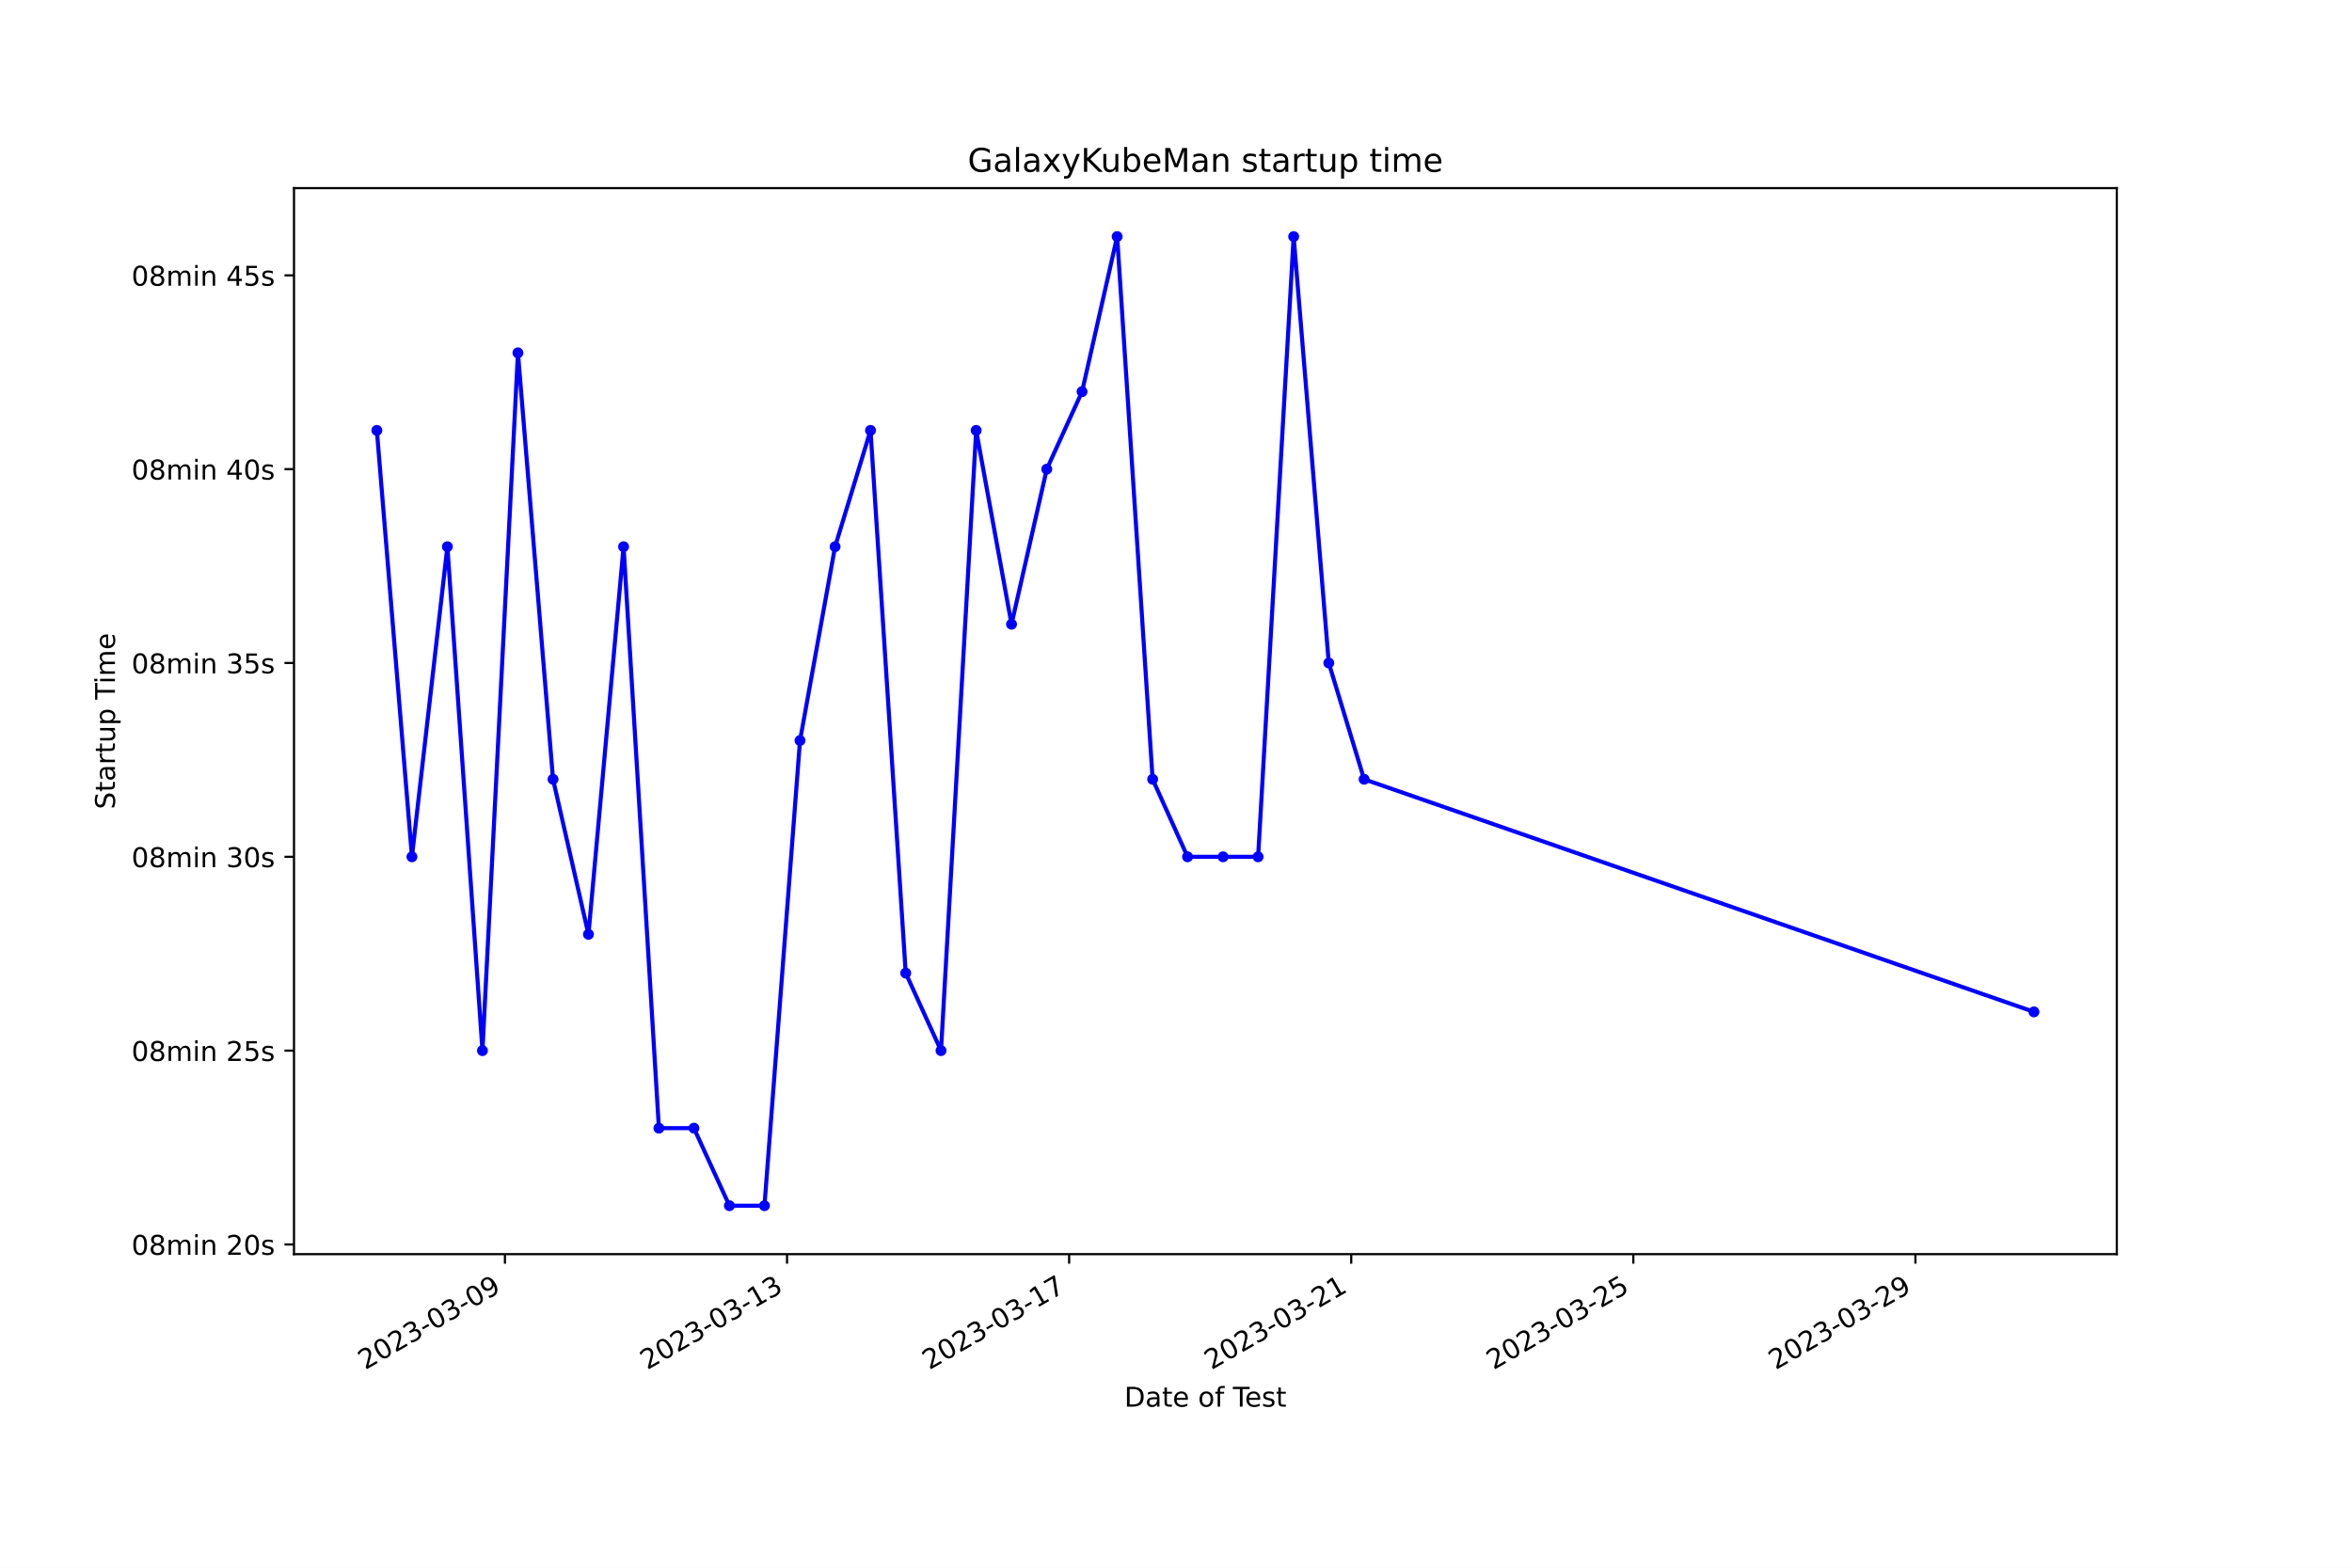
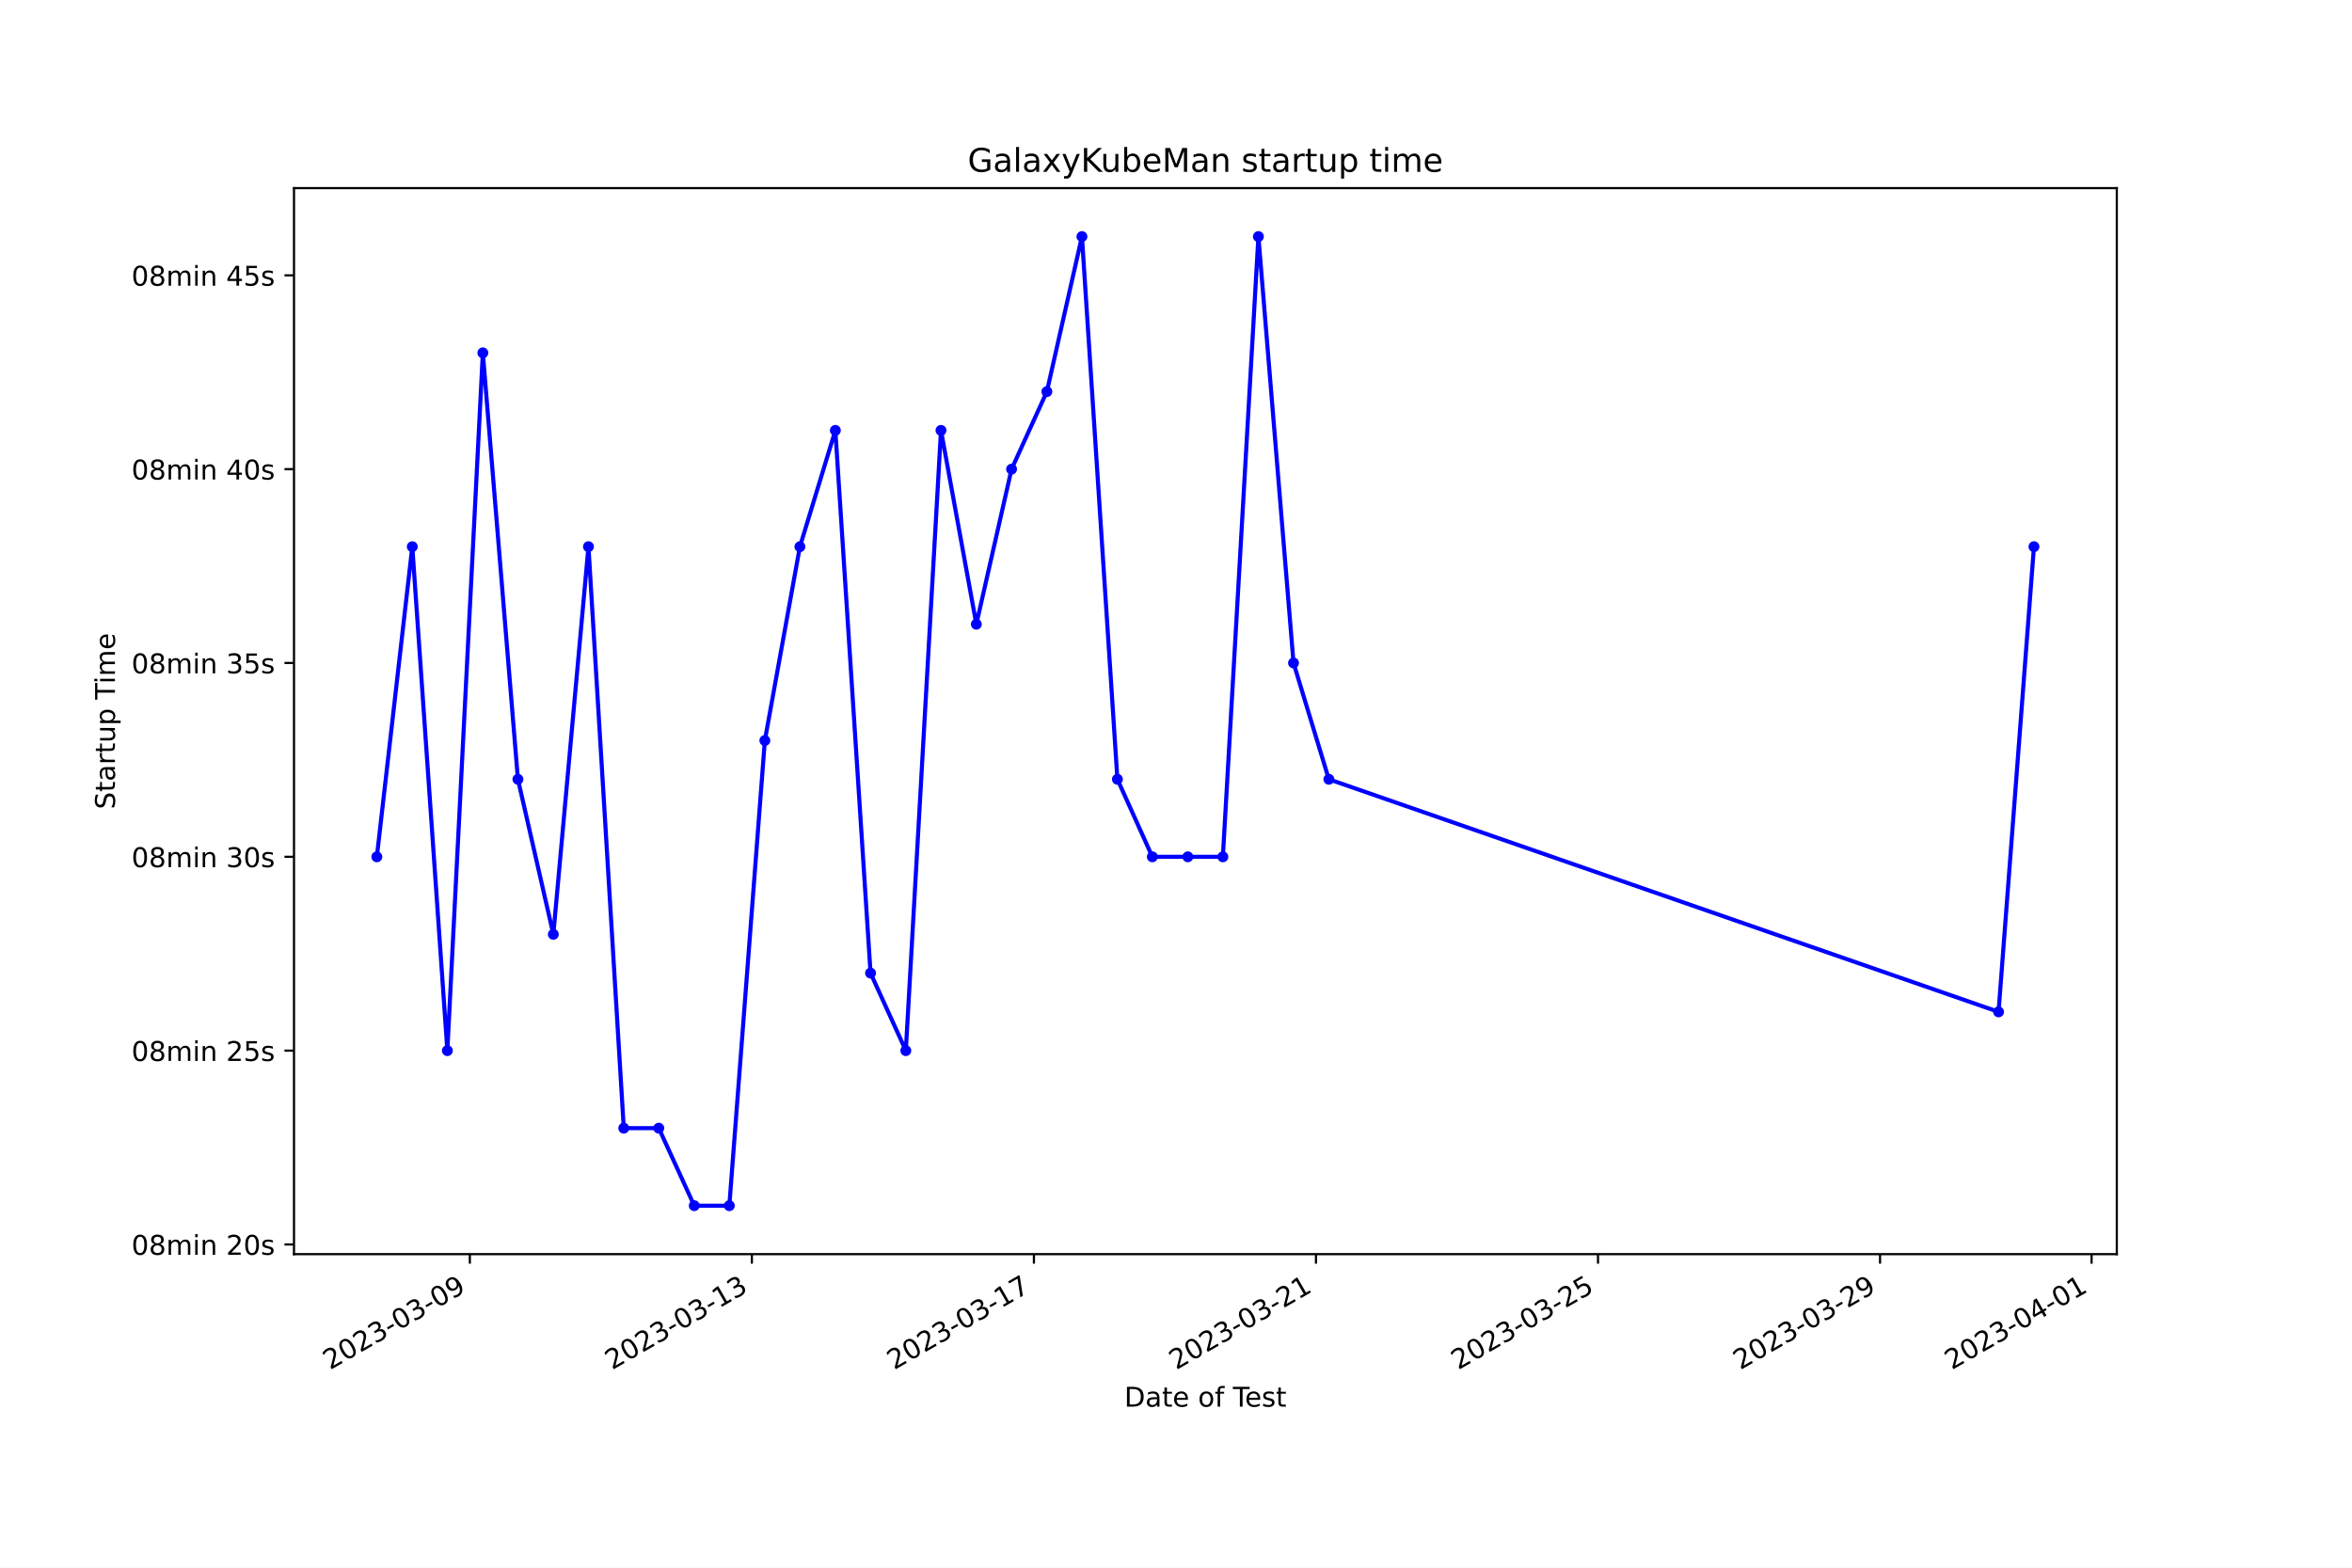
<svg xmlns="http://www.w3.org/2000/svg" xmlns:xlink="http://www.w3.org/1999/xlink" width="864pt" height="576pt" viewBox="0 0 864 576" version="1.1">
  <defs>
    <style type="text/css">*{stroke-linejoin: round; stroke-linecap: butt}</style>
  </defs>
  <g id="figure_1">
    <g id="patch_1">
      <path d="M 0 576  L 864 576  L 864 0  L 0 0  z " style="fill: #ffffff" />
    </g>
    <g id="axes_1">
      <g id="patch_2">
        <path d="M 108 460.8  L 777.6 460.8  L 777.6 69.12  L 108 69.12  z " style="fill: #ffffff" />
      </g>
      <g id="matplotlib.axis_1">
        <g id="xtick_1">
          <g id="line2d_1">
            <defs>
-               <path id="maeaf3c2ce3" d="M 0 0  L 0 3.5  " style="stroke: #000000; stroke-width: 0.8" />
+               <path id="m447106f74a" d="M 0 0  L 0 3.5  " style="stroke: #000000; stroke-width: 0.8" />
            </defs>
            <g>
-               <use xlink:href="#maeaf3c2ce3" x="185.49" y="460.8" style="stroke: #000000; stroke-width: 0.8" />
+               <use xlink:href="#m447106f74a" x="172.595" y="460.8" style="stroke: #000000; stroke-width: 0.8" />
            </g>
          </g>
          <g id="text_1">
-             <g transform="translate(134.1202 503.4383) rotate(-30) scale(0.1 -0.1)">
+             <g transform="translate(121.2255 503.4383) rotate(-30) scale(0.1 -0.1)">
              <defs>
                <path id="DejaVuSans-32" d="M 1228 531  L 3431 531  L 3431 0  L 469 0  L 469 531  Q 828 903 1448 1529  Q 2069 2156 2228 2338  Q 2531 2678 2651 2914  Q 2772 3150 2772 3378  Q 2772 3750 2511 3984  Q 2250 4219 1831 4219  Q 1534 4219 1204 4116  Q 875 4013 500 3803  L 500 4441  Q 881 4594 1212 4672  Q 1544 4750 1819 4750  Q 2544 4750 2975 4387  Q 3406 4025 3406 3419  Q 3406 3131 3298 2873  Q 3191 2616 2906 2266  Q 2828 2175 2409 1742  Q 1991 1309 1228 531  z " transform="scale(0.015625)" />
                <path id="DejaVuSans-30" d="M 2034 4250  Q 1547 4250 1301 3770  Q 1056 3291 1056 2328  Q 1056 1369 1301 889  Q 1547 409 2034 409  Q 2525 409 2770 889  Q 3016 1369 3016 2328  Q 3016 3291 2770 3770  Q 2525 4250 2034 4250  z M 2034 4750  Q 2819 4750 3233 4129  Q 3647 3509 3647 2328  Q 3647 1150 3233 529  Q 2819 -91 2034 -91  Q 1250 -91 836 529  Q 422 1150 422 2328  Q 422 3509 836 4129  Q 1250 4750 2034 4750  z " transform="scale(0.015625)" />
                <path id="DejaVuSans-33" d="M 2597 2516  Q 3050 2419 3304 2112  Q 3559 1806 3559 1356  Q 3559 666 3084 287  Q 2609 -91 1734 -91  Q 1441 -91 1130 -33  Q 819 25 488 141  L 488 750  Q 750 597 1062 519  Q 1375 441 1716 441  Q 2309 441 2620 675  Q 2931 909 2931 1356  Q 2931 1769 2642 2001  Q 2353 2234 1838 2234  L 1294 2234  L 1294 2753  L 1863 2753  Q 2328 2753 2575 2939  Q 2822 3125 2822 3475  Q 2822 3834 2567 4026  Q 2313 4219 1838 4219  Q 1578 4219 1281 4162  Q 984 4106 628 3988  L 628 4550  Q 988 4650 1302 4700  Q 1616 4750 1894 4750  Q 2613 4750 3031 4423  Q 3450 4097 3450 3541  Q 3450 3153 3228 2886  Q 3006 2619 2597 2516  z " transform="scale(0.015625)" />
                <path id="DejaVuSans-2d" d="M 313 2009  L 1997 2009  L 1997 1497  L 313 1497  L 313 2009  z " transform="scale(0.015625)" />
                <path id="DejaVuSans-39" d="M 703 97  L 703 672  Q 941 559 1184 500  Q 1428 441 1663 441  Q 2288 441 2617 861  Q 2947 1281 2994 2138  Q 2813 1869 2534 1725  Q 2256 1581 1919 1581  Q 1219 1581 811 2004  Q 403 2428 403 3163  Q 403 3881 828 4315  Q 1253 4750 1959 4750  Q 2769 4750 3195 4129  Q 3622 3509 3622 2328  Q 3622 1225 3098 567  Q 2575 -91 1691 -91  Q 1453 -91 1209 -44  Q 966 3 703 97  z M 1959 2075  Q 2384 2075 2632 2365  Q 2881 2656 2881 3163  Q 2881 3666 2632 3958  Q 2384 4250 1959 4250  Q 1534 4250 1286 3958  Q 1038 3666 1038 3163  Q 1038 2656 1286 2365  Q 1534 2075 1959 2075  z " transform="scale(0.015625)" />
              </defs>
              <use xlink:href="#DejaVuSans-32" />
              <use xlink:href="#DejaVuSans-30" x="63.623" />
              <use xlink:href="#DejaVuSans-32" x="127.246" />
              <use xlink:href="#DejaVuSans-33" x="190.869" />
              <use xlink:href="#DejaVuSans-2d" x="254.492" />
              <use xlink:href="#DejaVuSans-30" x="290.576" />
              <use xlink:href="#DejaVuSans-33" x="354.199" />
              <use xlink:href="#DejaVuSans-2d" x="417.822" />
              <use xlink:href="#DejaVuSans-30" x="453.906" />
              <use xlink:href="#DejaVuSans-39" x="517.529" />
            </g>
          </g>
        </g>
        <g id="xtick_2">
          <g id="line2d_2">
            <g>
-               <use xlink:href="#maeaf3c2ce3" x="289.116" y="460.8" style="stroke: #000000; stroke-width: 0.8" />
+               <use xlink:href="#m447106f74a" x="276.202" y="460.8" style="stroke: #000000; stroke-width: 0.8" />
            </g>
          </g>
          <g id="text_2">
-             <g transform="translate(237.747 503.4383) rotate(-30) scale(0.1 -0.1)">
+             <g transform="translate(224.8325 503.4383) rotate(-30) scale(0.1 -0.1)">
              <defs>
                <path id="DejaVuSans-31" d="M 794 531  L 1825 531  L 1825 4091  L 703 3866  L 703 4441  L 1819 4666  L 2450 4666  L 2450 531  L 3481 531  L 3481 0  L 794 0  L 794 531  z " transform="scale(0.015625)" />
              </defs>
              <use xlink:href="#DejaVuSans-32" />
              <use xlink:href="#DejaVuSans-30" x="63.623" />
              <use xlink:href="#DejaVuSans-32" x="127.246" />
              <use xlink:href="#DejaVuSans-33" x="190.869" />
              <use xlink:href="#DejaVuSans-2d" x="254.492" />
              <use xlink:href="#DejaVuSans-30" x="290.576" />
              <use xlink:href="#DejaVuSans-33" x="354.199" />
              <use xlink:href="#DejaVuSans-2d" x="417.822" />
              <use xlink:href="#DejaVuSans-31" x="453.906" />
              <use xlink:href="#DejaVuSans-33" x="517.529" />
            </g>
          </g>
        </g>
        <g id="xtick_3">
          <g id="line2d_3">
            <g>
-               <use xlink:href="#maeaf3c2ce3" x="392.743" y="460.8" style="stroke: #000000; stroke-width: 0.8" />
+               <use xlink:href="#m447106f74a" x="379.809" y="460.8" style="stroke: #000000; stroke-width: 0.8" />
            </g>
          </g>
          <g id="text_3">
-             <g transform="translate(341.3737 503.4383) rotate(-30) scale(0.1 -0.1)">
+             <g transform="translate(328.4395 503.4383) rotate(-30) scale(0.1 -0.1)">
              <defs>
                <path id="DejaVuSans-37" d="M 525 4666  L 3525 4666  L 3525 4397  L 1831 0  L 1172 0  L 2766 4134  L 525 4134  L 525 4666  z " transform="scale(0.015625)" />
              </defs>
              <use xlink:href="#DejaVuSans-32" />
              <use xlink:href="#DejaVuSans-30" x="63.623" />
              <use xlink:href="#DejaVuSans-32" x="127.246" />
              <use xlink:href="#DejaVuSans-33" x="190.869" />
              <use xlink:href="#DejaVuSans-2d" x="254.492" />
              <use xlink:href="#DejaVuSans-30" x="290.576" />
              <use xlink:href="#DejaVuSans-33" x="354.199" />
              <use xlink:href="#DejaVuSans-2d" x="417.822" />
              <use xlink:href="#DejaVuSans-31" x="453.906" />
              <use xlink:href="#DejaVuSans-37" x="517.529" />
            </g>
          </g>
        </g>
        <g id="xtick_4">
          <g id="line2d_4">
            <g>
-               <use xlink:href="#maeaf3c2ce3" x="496.37" y="460.8" style="stroke: #000000; stroke-width: 0.8" />
+               <use xlink:href="#m447106f74a" x="483.416" y="460.8" style="stroke: #000000; stroke-width: 0.8" />
            </g>
          </g>
          <g id="text_4">
-             <g transform="translate(445.0004 503.4383) rotate(-30) scale(0.1 -0.1)">
+             <g transform="translate(432.0465 503.4383) rotate(-30) scale(0.1 -0.1)">
              <use xlink:href="#DejaVuSans-32" />
              <use xlink:href="#DejaVuSans-30" x="63.623" />
              <use xlink:href="#DejaVuSans-32" x="127.246" />
              <use xlink:href="#DejaVuSans-33" x="190.869" />
              <use xlink:href="#DejaVuSans-2d" x="254.492" />
              <use xlink:href="#DejaVuSans-30" x="290.576" />
              <use xlink:href="#DejaVuSans-33" x="354.199" />
              <use xlink:href="#DejaVuSans-2d" x="417.822" />
              <use xlink:href="#DejaVuSans-32" x="453.906" />
              <use xlink:href="#DejaVuSans-31" x="517.529" />
            </g>
          </g>
        </g>
        <g id="xtick_5">
          <g id="line2d_5">
            <g>
-               <use xlink:href="#maeaf3c2ce3" x="599.997" y="460.8" style="stroke: #000000; stroke-width: 0.8" />
+               <use xlink:href="#m447106f74a" x="587.023" y="460.8" style="stroke: #000000; stroke-width: 0.8" />
            </g>
          </g>
          <g id="text_5">
-             <g transform="translate(548.6271 503.4383) rotate(-30) scale(0.1 -0.1)">
+             <g transform="translate(535.6536 503.4383) rotate(-30) scale(0.1 -0.1)">
              <defs>
                <path id="DejaVuSans-35" d="M 691 4666  L 3169 4666  L 3169 4134  L 1269 4134  L 1269 2991  Q 1406 3038 1543 3061  Q 1681 3084 1819 3084  Q 2600 3084 3056 2656  Q 3513 2228 3513 1497  Q 3513 744 3044 326  Q 2575 -91 1722 -91  Q 1428 -91 1123 -41  Q 819 9 494 109  L 494 744  Q 775 591 1075 516  Q 1375 441 1709 441  Q 2250 441 2565 725  Q 2881 1009 2881 1497  Q 2881 1984 2565 2268  Q 2250 2553 1709 2553  Q 1456 2553 1204 2497  Q 953 2441 691 2322  L 691 4666  z " transform="scale(0.015625)" />
              </defs>
              <use xlink:href="#DejaVuSans-32" />
              <use xlink:href="#DejaVuSans-30" x="63.623" />
              <use xlink:href="#DejaVuSans-32" x="127.246" />
              <use xlink:href="#DejaVuSans-33" x="190.869" />
              <use xlink:href="#DejaVuSans-2d" x="254.492" />
              <use xlink:href="#DejaVuSans-30" x="290.576" />
              <use xlink:href="#DejaVuSans-33" x="354.199" />
              <use xlink:href="#DejaVuSans-2d" x="417.822" />
              <use xlink:href="#DejaVuSans-32" x="453.906" />
              <use xlink:href="#DejaVuSans-35" x="517.529" />
            </g>
          </g>
        </g>
        <g id="xtick_6">
          <g id="line2d_6">
            <g>
-               <use xlink:href="#maeaf3c2ce3" x="703.623" y="460.8" style="stroke: #000000; stroke-width: 0.8" />
+               <use xlink:href="#m447106f74a" x="690.63" y="460.8" style="stroke: #000000; stroke-width: 0.8" />
            </g>
          </g>
          <g id="text_6">
-             <g transform="translate(652.2539 503.4383) rotate(-30) scale(0.1 -0.1)">
+             <g transform="translate(639.2606 503.4383) rotate(-30) scale(0.1 -0.1)">
              <use xlink:href="#DejaVuSans-32" />
              <use xlink:href="#DejaVuSans-30" x="63.623" />
              <use xlink:href="#DejaVuSans-32" x="127.246" />
              <use xlink:href="#DejaVuSans-33" x="190.869" />
              <use xlink:href="#DejaVuSans-2d" x="254.492" />
              <use xlink:href="#DejaVuSans-30" x="290.576" />
              <use xlink:href="#DejaVuSans-33" x="354.199" />
              <use xlink:href="#DejaVuSans-2d" x="417.822" />
              <use xlink:href="#DejaVuSans-32" x="453.906" />
              <use xlink:href="#DejaVuSans-39" x="517.529" />
            </g>
          </g>
        </g>
-         <g id="text_7">
+         <g id="xtick_7">
+           <g id="line2d_7">
+             <g>
+               <use xlink:href="#m447106f74a" x="768.335" y="460.8" style="stroke: #000000; stroke-width: 0.8" />
+             </g>
+           </g>
+           <g id="text_7">
+             <g transform="translate(716.9659 503.4383) rotate(-30) scale(0.1 -0.1)">
+               <defs>
+                 <path id="DejaVuSans-34" d="M 2419 4116  L 825 1625  L 2419 1625  L 2419 4116  z M 2253 4666  L 3047 4666  L 3047 1625  L 3713 1625  L 3713 1100  L 3047 1100  L 3047 0  L 2419 0  L 2419 1100  L 313 1100  L 313 1709  L 2253 4666  z " transform="scale(0.015625)" />
+               </defs>
+               <use xlink:href="#DejaVuSans-32" />
+               <use xlink:href="#DejaVuSans-30" x="63.623" />
+               <use xlink:href="#DejaVuSans-32" x="127.246" />
+               <use xlink:href="#DejaVuSans-33" x="190.869" />
+               <use xlink:href="#DejaVuSans-2d" x="254.492" />
+               <use xlink:href="#DejaVuSans-30" x="290.576" />
+               <use xlink:href="#DejaVuSans-34" x="354.199" />
+               <use xlink:href="#DejaVuSans-2d" x="417.822" />
+               <use xlink:href="#DejaVuSans-30" x="453.906" />
+               <use xlink:href="#DejaVuSans-31" x="517.529" />
+             </g>
+           </g>
+         </g>
+         <g id="text_8">
          <g transform="translate(413.0063 516.8378) scale(0.1 -0.1)">
            <defs>
              <path id="DejaVuSans-44" d="M 1259 4147  L 1259 519  L 2022 519  Q 2988 519 3436 956  Q 3884 1394 3884 2338  Q 3884 3275 3436 3711  Q 2988 4147 2022 4147  L 1259 4147  z M 628 4666  L 1925 4666  Q 3281 4666 3915 4102  Q 4550 3538 4550 2338  Q 4550 1131 3912 565  Q 3275 0 1925 0  L 628 0  L 628 4666  z " transform="scale(0.015625)" />
              <path id="DejaVuSans-61" d="M 2194 1759  Q 1497 1759 1228 1600  Q 959 1441 959 1056  Q 959 750 1161 570  Q 1363 391 1709 391  Q 2188 391 2477 730  Q 2766 1069 2766 1631  L 2766 1759  L 2194 1759  z M 3341 1997  L 3341 0  L 2766 0  L 2766 531  Q 2569 213 2275 61  Q 1981 -91 1556 -91  Q 1019 -91 701 211  Q 384 513 384 1019  Q 384 1609 779 1909  Q 1175 2209 1959 2209  L 2766 2209  L 2766 2266  Q 2766 2663 2505 2880  Q 2244 3097 1772 3097  Q 1472 3097 1187 3025  Q 903 2953 641 2809  L 641 3341  Q 956 3463 1253 3523  Q 1550 3584 1831 3584  Q 2591 3584 2966 3190  Q 3341 2797 3341 1997  z " transform="scale(0.015625)" />
              <path id="DejaVuSans-74" d="M 1172 4494  L 1172 3500  L 2356 3500  L 2356 3053  L 1172 3053  L 1172 1153  Q 1172 725 1289 603  Q 1406 481 1766 481  L 2356 481  L 2356 0  L 1766 0  Q 1100 0 847 248  Q 594 497 594 1153  L 594 3053  L 172 3053  L 172 3500  L 594 3500  L 594 4494  L 1172 4494  z " transform="scale(0.015625)" />
              <path id="DejaVuSans-65" d="M 3597 1894  L 3597 1613  L 953 1613  Q 991 1019 1311 708  Q 1631 397 2203 397  Q 2534 397 2845 478  Q 3156 559 3463 722  L 3463 178  Q 3153 47 2828 -22  Q 2503 -91 2169 -91  Q 1331 -91 842 396  Q 353 884 353 1716  Q 353 2575 817 3079  Q 1281 3584 2069 3584  Q 2775 3584 3186 3129  Q 3597 2675 3597 1894  z M 3022 2063  Q 3016 2534 2758 2815  Q 2500 3097 2075 3097  Q 1594 3097 1305 2825  Q 1016 2553 972 2059  L 3022 2063  z " transform="scale(0.015625)" />
              <path id="DejaVuSans-20" transform="scale(0.015625)" />
              <path id="DejaVuSans-6f" d="M 1959 3097  Q 1497 3097 1228 2736  Q 959 2375 959 1747  Q 959 1119 1226 758  Q 1494 397 1959 397  Q 2419 397 2687 759  Q 2956 1122 2956 1747  Q 2956 2369 2687 2733  Q 2419 3097 1959 3097  z M 1959 3584  Q 2709 3584 3137 3096  Q 3566 2609 3566 1747  Q 3566 888 3137 398  Q 2709 -91 1959 -91  Q 1206 -91 779 398  Q 353 888 353 1747  Q 353 2609 779 3096  Q 1206 3584 1959 3584  z " transform="scale(0.015625)" />
              <path id="DejaVuSans-66" d="M 2375 4863  L 2375 4384  L 1825 4384  Q 1516 4384 1395 4259  Q 1275 4134 1275 3809  L 1275 3500  L 2222 3500  L 2222 3053  L 1275 3053  L 1275 0  L 697 0  L 697 3053  L 147 3053  L 147 3500  L 697 3500  L 697 3744  Q 697 4328 969 4595  Q 1241 4863 1831 4863  L 2375 4863  z " transform="scale(0.015625)" />
              <path id="DejaVuSans-54" d="M -19 4666  L 3928 4666  L 3928 4134  L 2272 4134  L 2272 0  L 1638 0  L 1638 4134  L -19 4134  L -19 4666  z " transform="scale(0.015625)" />
              <path id="DejaVuSans-73" d="M 2834 3397  L 2834 2853  Q 2591 2978 2328 3040  Q 2066 3103 1784 3103  Q 1356 3103 1142 2972  Q 928 2841 928 2578  Q 928 2378 1081 2264  Q 1234 2150 1697 2047  L 1894 2003  Q 2506 1872 2764 1633  Q 3022 1394 3022 966  Q 3022 478 2636 193  Q 2250 -91 1575 -91  Q 1294 -91 989 -36  Q 684 19 347 128  L 347 722  Q 666 556 975 473  Q 1284 391 1588 391  Q 1994 391 2212 530  Q 2431 669 2431 922  Q 2431 1156 2273 1281  Q 2116 1406 1581 1522  L 1381 1569  Q 847 1681 609 1914  Q 372 2147 372 2553  Q 372 3047 722 3315  Q 1072 3584 1716 3584  Q 2034 3584 2315 3537  Q 2597 3491 2834 3397  z " transform="scale(0.015625)" />
            </defs>
            <use xlink:href="#DejaVuSans-44" />
            <use xlink:href="#DejaVuSans-61" x="77.002" />
            <use xlink:href="#DejaVuSans-74" x="138.281" />
            <use xlink:href="#DejaVuSans-65" x="177.49" />
            <use xlink:href="#DejaVuSans-20" x="239.014" />
            <use xlink:href="#DejaVuSans-6f" x="270.801" />
            <use xlink:href="#DejaVuSans-66" x="331.982" />
            <use xlink:href="#DejaVuSans-20" x="367.188" />
            <use xlink:href="#DejaVuSans-54" x="398.975" />
            <use xlink:href="#DejaVuSans-65" x="443.059" />
            <use xlink:href="#DejaVuSans-73" x="504.582" />
            <use xlink:href="#DejaVuSans-74" x="556.682" />
          </g>
        </g>
      </g>
      <g id="matplotlib.axis_2">
        <g id="ytick_1">
-           <g id="line2d_7">
+           <g id="line2d_8">
            <defs>
-               <path id="m302bce2559" d="M 0 0  L -3.5 0  " style="stroke: #000000; stroke-width: 0.8" />
+               <path id="m9d674229ea" d="M 0 0  L -3.5 0  " style="stroke: #000000; stroke-width: 0.8" />
            </defs>
            <g>
-               <use xlink:href="#m302bce2559" x="108" y="457.239" style="stroke: #000000; stroke-width: 0.8" />
-             </g>
-           </g>
-           <g id="text_8">
+               <use xlink:href="#m9d674229ea" x="108" y="457.239" style="stroke: #000000; stroke-width: 0.8" />
+             </g>
+           </g>
+           <g id="text_9">
            <g transform="translate(48.30625 461.0385) scale(0.1 -0.1)">
              <defs>
                <path id="DejaVuSans-38" d="M 2034 2216  Q 1584 2216 1326 1975  Q 1069 1734 1069 1313  Q 1069 891 1326 650  Q 1584 409 2034 409  Q 2484 409 2743 651  Q 3003 894 3003 1313  Q 3003 1734 2745 1975  Q 2488 2216 2034 2216  z M 1403 2484  Q 997 2584 770 2862  Q 544 3141 544 3541  Q 544 4100 942 4425  Q 1341 4750 2034 4750  Q 2731 4750 3128 4425  Q 3525 4100 3525 3541  Q 3525 3141 3298 2862  Q 3072 2584 2669 2484  Q 3125 2378 3379 2068  Q 3634 1759 3634 1313  Q 3634 634 3220 271  Q 2806 -91 2034 -91  Q 1263 -91 848 271  Q 434 634 434 1313  Q 434 1759 690 2068  Q 947 2378 1403 2484  z M 1172 3481  Q 1172 3119 1398 2916  Q 1625 2713 2034 2713  Q 2441 2713 2670 2916  Q 2900 3119 2900 3481  Q 2900 3844 2670 4047  Q 2441 4250 2034 4250  Q 1625 4250 1398 4047  Q 1172 3844 1172 3481  z " transform="scale(0.015625)" />
                <path id="DejaVuSans-6d" d="M 3328 2828  Q 3544 3216 3844 3400  Q 4144 3584 4550 3584  Q 5097 3584 5394 3201  Q 5691 2819 5691 2113  L 5691 0  L 5113 0  L 5113 2094  Q 5113 2597 4934 2840  Q 4756 3084 4391 3084  Q 3944 3084 3684 2787  Q 3425 2491 3425 1978  L 3425 0  L 2847 0  L 2847 2094  Q 2847 2600 2669 2842  Q 2491 3084 2119 3084  Q 1678 3084 1418 2786  Q 1159 2488 1159 1978  L 1159 0  L 581 0  L 581 3500  L 1159 3500  L 1159 2956  Q 1356 3278 1631 3431  Q 1906 3584 2284 3584  Q 2666 3584 2933 3390  Q 3200 3197 3328 2828  z " transform="scale(0.015625)" />
                <path id="DejaVuSans-69" d="M 603 3500  L 1178 3500  L 1178 0  L 603 0  L 603 3500  z M 603 4863  L 1178 4863  L 1178 4134  L 603 4134  L 603 4863  z " transform="scale(0.015625)" />
                <path id="DejaVuSans-6e" d="M 3513 2113  L 3513 0  L 2938 0  L 2938 2094  Q 2938 2591 2744 2837  Q 2550 3084 2163 3084  Q 1697 3084 1428 2787  Q 1159 2491 1159 1978  L 1159 0  L 581 0  L 581 3500  L 1159 3500  L 1159 2956  Q 1366 3272 1645 3428  Q 1925 3584 2291 3584  Q 2894 3584 3203 3211  Q 3513 2838 3513 2113  z " transform="scale(0.015625)" />
              </defs>
              <use xlink:href="#DejaVuSans-30" />
              <use xlink:href="#DejaVuSans-38" x="63.623" />
              <use xlink:href="#DejaVuSans-6d" x="127.246" />
              <use xlink:href="#DejaVuSans-69" x="224.658" />
              <use xlink:href="#DejaVuSans-6e" x="252.441" />
              <use xlink:href="#DejaVuSans-20" x="315.82" />
              <use xlink:href="#DejaVuSans-32" x="347.607" />
              <use xlink:href="#DejaVuSans-30" x="411.23" />
              <use xlink:href="#DejaVuSans-73" x="474.854" />
            </g>
          </g>
        </g>
        <g id="ytick_2">
-           <g id="line2d_8">
-             <g>
-               <use xlink:href="#m302bce2559" x="108" y="386.025" style="stroke: #000000; stroke-width: 0.8" />
-             </g>
-           </g>
-           <g id="text_9">
+           <g id="line2d_9">
+             <g>
+               <use xlink:href="#m9d674229ea" x="108" y="386.025" style="stroke: #000000; stroke-width: 0.8" />
+             </g>
+           </g>
+           <g id="text_10">
            <g transform="translate(48.30625 389.8239) scale(0.1 -0.1)">
              <use xlink:href="#DejaVuSans-30" />
              <use xlink:href="#DejaVuSans-38" x="63.623" />
              <use xlink:href="#DejaVuSans-6d" x="127.246" />
              <use xlink:href="#DejaVuSans-69" x="224.658" />
              <use xlink:href="#DejaVuSans-6e" x="252.441" />
              <use xlink:href="#DejaVuSans-20" x="315.82" />
              <use xlink:href="#DejaVuSans-32" x="347.607" />
              <use xlink:href="#DejaVuSans-35" x="411.23" />
              <use xlink:href="#DejaVuSans-73" x="474.854" />
            </g>
          </g>
        </g>
        <g id="ytick_3">
-           <g id="line2d_9">
-             <g>
-               <use xlink:href="#m302bce2559" x="108" y="314.81" style="stroke: #000000; stroke-width: 0.8" />
-             </g>
-           </g>
-           <g id="text_10">
+           <g id="line2d_10">
+             <g>
+               <use xlink:href="#m9d674229ea" x="108" y="314.81" style="stroke: #000000; stroke-width: 0.8" />
+             </g>
+           </g>
+           <g id="text_11">
            <g transform="translate(48.30625 318.6094) scale(0.1 -0.1)">
              <use xlink:href="#DejaVuSans-30" />
              <use xlink:href="#DejaVuSans-38" x="63.623" />
              <use xlink:href="#DejaVuSans-6d" x="127.246" />
              <use xlink:href="#DejaVuSans-69" x="224.658" />
              <use xlink:href="#DejaVuSans-6e" x="252.441" />
              <use xlink:href="#DejaVuSans-20" x="315.82" />
              <use xlink:href="#DejaVuSans-33" x="347.607" />
              <use xlink:href="#DejaVuSans-30" x="411.23" />
              <use xlink:href="#DejaVuSans-73" x="474.854" />
            </g>
          </g>
        </g>
        <g id="ytick_4">
-           <g id="line2d_10">
-             <g>
-               <use xlink:href="#m302bce2559" x="108" y="243.596" style="stroke: #000000; stroke-width: 0.8" />
-             </g>
-           </g>
-           <g id="text_11">
+           <g id="line2d_11">
+             <g>
+               <use xlink:href="#m9d674229ea" x="108" y="243.596" style="stroke: #000000; stroke-width: 0.8" />
+             </g>
+           </g>
+           <g id="text_12">
            <g transform="translate(48.30625 247.3949) scale(0.1 -0.1)">
              <use xlink:href="#DejaVuSans-30" />
              <use xlink:href="#DejaVuSans-38" x="63.623" />
              <use xlink:href="#DejaVuSans-6d" x="127.246" />
              <use xlink:href="#DejaVuSans-69" x="224.658" />
              <use xlink:href="#DejaVuSans-6e" x="252.441" />
              <use xlink:href="#DejaVuSans-20" x="315.82" />
              <use xlink:href="#DejaVuSans-33" x="347.607" />
              <use xlink:href="#DejaVuSans-35" x="411.23" />
              <use xlink:href="#DejaVuSans-73" x="474.854" />
            </g>
          </g>
        </g>
        <g id="ytick_5">
-           <g id="line2d_11">
-             <g>
-               <use xlink:href="#m302bce2559" x="108" y="172.381" style="stroke: #000000; stroke-width: 0.8" />
-             </g>
-           </g>
-           <g id="text_12">
+           <g id="line2d_12">
+             <g>
+               <use xlink:href="#m9d674229ea" x="108" y="172.381" style="stroke: #000000; stroke-width: 0.8" />
+             </g>
+           </g>
+           <g id="text_13">
            <g transform="translate(48.30625 176.1803) scale(0.1 -0.1)">
-               <defs>
-                 <path id="DejaVuSans-34" d="M 2419 4116  L 825 1625  L 2419 1625  L 2419 4116  z M 2253 4666  L 3047 4666  L 3047 1625  L 3713 1625  L 3713 1100  L 3047 1100  L 3047 0  L 2419 0  L 2419 1100  L 313 1100  L 313 1709  L 2253 4666  z " transform="scale(0.015625)" />
-               </defs>
              <use xlink:href="#DejaVuSans-30" />
              <use xlink:href="#DejaVuSans-38" x="63.623" />
              <use xlink:href="#DejaVuSans-6d" x="127.246" />
              <use xlink:href="#DejaVuSans-69" x="224.658" />
              <use xlink:href="#DejaVuSans-6e" x="252.441" />
              <use xlink:href="#DejaVuSans-20" x="315.82" />
              <use xlink:href="#DejaVuSans-34" x="347.607" />
              <use xlink:href="#DejaVuSans-30" x="411.23" />
              <use xlink:href="#DejaVuSans-73" x="474.854" />
            </g>
          </g>
        </g>
        <g id="ytick_6">
-           <g id="line2d_12">
-             <g>
-               <use xlink:href="#m302bce2559" x="108" y="101.167" style="stroke: #000000; stroke-width: 0.8" />
-             </g>
-           </g>
-           <g id="text_13">
+           <g id="line2d_13">
+             <g>
+               <use xlink:href="#m9d674229ea" x="108" y="101.167" style="stroke: #000000; stroke-width: 0.8" />
+             </g>
+           </g>
+           <g id="text_14">
            <g transform="translate(48.30625 104.9658) scale(0.1 -0.1)">
              <use xlink:href="#DejaVuSans-30" />
              <use xlink:href="#DejaVuSans-38" x="63.623" />
              <use xlink:href="#DejaVuSans-6d" x="127.246" />
              <use xlink:href="#DejaVuSans-69" x="224.658" />
              <use xlink:href="#DejaVuSans-6e" x="252.441" />
              <use xlink:href="#DejaVuSans-20" x="315.82" />
              <use xlink:href="#DejaVuSans-34" x="347.607" />
              <use xlink:href="#DejaVuSans-35" x="411.23" />
              <use xlink:href="#DejaVuSans-73" x="474.854" />
            </g>
          </g>
        </g>
-         <g id="text_14">
+         <g id="text_15">
          <g transform="translate(42.22656 297.3397) rotate(-90) scale(0.1 -0.1)">
            <defs>
              <path id="DejaVuSans-53" d="M 3425 4513  L 3425 3897  Q 3066 4069 2747 4153  Q 2428 4238 2131 4238  Q 1616 4238 1336 4038  Q 1056 3838 1056 3469  Q 1056 3159 1242 3001  Q 1428 2844 1947 2747  L 2328 2669  Q 3034 2534 3370 2195  Q 3706 1856 3706 1288  Q 3706 609 3251 259  Q 2797 -91 1919 -91  Q 1588 -91 1214 -16  Q 841 59 441 206  L 441 856  Q 825 641 1194 531  Q 1563 422 1919 422  Q 2459 422 2753 634  Q 3047 847 3047 1241  Q 3047 1584 2836 1778  Q 2625 1972 2144 2069  L 1759 2144  Q 1053 2284 737 2584  Q 422 2884 422 3419  Q 422 4038 858 4394  Q 1294 4750 2059 4750  Q 2388 4750 2728 4690  Q 3069 4631 3425 4513  z " transform="scale(0.015625)" />
              <path id="DejaVuSans-72" d="M 2631 2963  Q 2534 3019 2420 3045  Q 2306 3072 2169 3072  Q 1681 3072 1420 2755  Q 1159 2438 1159 1844  L 1159 0  L 581 0  L 581 3500  L 1159 3500  L 1159 2956  Q 1341 3275 1631 3429  Q 1922 3584 2338 3584  Q 2397 3584 2469 3576  Q 2541 3569 2628 3553  L 2631 2963  z " transform="scale(0.015625)" />
              <path id="DejaVuSans-75" d="M 544 1381  L 544 3500  L 1119 3500  L 1119 1403  Q 1119 906 1312 657  Q 1506 409 1894 409  Q 2359 409 2629 706  Q 2900 1003 2900 1516  L 2900 3500  L 3475 3500  L 3475 0  L 2900 0  L 2900 538  Q 2691 219 2414 64  Q 2138 -91 1772 -91  Q 1169 -91 856 284  Q 544 659 544 1381  z M 1991 3584  L 1991 3584  z " transform="scale(0.015625)" />
              <path id="DejaVuSans-70" d="M 1159 525  L 1159 -1331  L 581 -1331  L 581 3500  L 1159 3500  L 1159 2969  Q 1341 3281 1617 3432  Q 1894 3584 2278 3584  Q 2916 3584 3314 3078  Q 3713 2572 3713 1747  Q 3713 922 3314 415  Q 2916 -91 2278 -91  Q 1894 -91 1617 61  Q 1341 213 1159 525  z M 3116 1747  Q 3116 2381 2855 2742  Q 2594 3103 2138 3103  Q 1681 3103 1420 2742  Q 1159 2381 1159 1747  Q 1159 1113 1420 752  Q 1681 391 2138 391  Q 2594 391 2855 752  Q 3116 1113 3116 1747  z " transform="scale(0.015625)" />
            </defs>
            <use xlink:href="#DejaVuSans-53" />
            <use xlink:href="#DejaVuSans-74" x="63.477" />
            <use xlink:href="#DejaVuSans-61" x="102.686" />
            <use xlink:href="#DejaVuSans-72" x="163.965" />
            <use xlink:href="#DejaVuSans-74" x="205.078" />
            <use xlink:href="#DejaVuSans-75" x="244.287" />
            <use xlink:href="#DejaVuSans-70" x="307.666" />
            <use xlink:href="#DejaVuSans-20" x="371.143" />
            <use xlink:href="#DejaVuSans-54" x="402.93" />
            <use xlink:href="#DejaVuSans-69" x="460.889" />
            <use xlink:href="#DejaVuSans-6d" x="488.672" />
            <use xlink:href="#DejaVuSans-65" x="586.084" />
          </g>
        </g>
      </g>
-       <g id="line2d_13">
-         <path d="M 747.164 371.782  L 501.104 286.324  L 488.124 243.596  L 475.221 86.924  L 462.163 314.81  L 449.289 314.81  L 436.249 314.81  L 423.415 286.324  L 410.385 86.924  L 397.498 143.895  L 384.527 172.381  L 371.584 229.353  L 358.595 158.138  L 345.678 386.025  L 332.717 357.539  L 319.785 158.138  L 306.761 200.867  L 293.882 272.081  L 280.827 442.996  L 267.946 442.996  L 254.91 414.511  L 242.045 414.511  L 229.07 200.867  L 216.169 343.296  L 203.154 286.324  L 190.263 129.652  L 177.228 386.025  L 164.346 200.867  L 151.325 314.81  L 138.436 158.138  " clip-path="url(#p194fd58ea5)" style="fill: none; stroke: #0000ff; stroke-width: 1.5; stroke-linecap: square" />
+       <g id="line2d_14">
+         <path d="M 747.164 200.867  L 734.162 371.782  L 488.149 286.324  L 475.172 243.596  L 462.271 86.924  L 449.215 314.81  L 436.344 314.81  L 423.307 314.81  L 410.475 286.324  L 397.447 86.924  L 384.563 143.895  L 371.594 172.381  L 358.654 229.353  L 345.667 158.138  L 332.753 386.025  L 319.795 357.539  L 306.865 158.138  L 293.843 200.867  L 280.966 272.081  L 267.914 442.996  L 255.036 442.996  L 242.002 414.511  L 229.14 414.511  L 216.167 200.867  L 203.268 343.296  L 190.256 286.324  L 177.367 129.652  L 164.335 386.025  L 151.455 200.867  L 138.436 314.81  " clip-path="url(#p4298ce4aec)" style="fill: none; stroke: #0000ff; stroke-width: 1.5; stroke-linecap: square" />
        <defs>
-           <path id="m817851d5b6" d="M 0 1.5  C 0.398 1.5 0.779 1.342 1.061 1.061  C 1.342 0.779 1.5 0.398 1.5 0  C 1.5 -0.398 1.342 -0.779 1.061 -1.061  C 0.779 -1.342 0.398 -1.5 0 -1.5  C -0.398 -1.5 -0.779 -1.342 -1.061 -1.061  C -1.342 -0.779 -1.5 -0.398 -1.5 0  C -1.5 0.398 -1.342 0.779 -1.061 1.061  C -0.779 1.342 -0.398 1.5 0 1.5  z " style="stroke: #0000ff" />
+           <path id="m1c5e4067b5" d="M 0 1.5  C 0.398 1.5 0.779 1.342 1.061 1.061  C 1.342 0.779 1.5 0.398 1.5 0  C 1.5 -0.398 1.342 -0.779 1.061 -1.061  C 0.779 -1.342 0.398 -1.5 0 -1.5  C -0.398 -1.5 -0.779 -1.342 -1.061 -1.061  C -1.342 -0.779 -1.5 -0.398 -1.5 0  C -1.5 0.398 -1.342 0.779 -1.061 1.061  C -0.779 1.342 -0.398 1.5 0 1.5  z " style="stroke: #0000ff" />
        </defs>
-         <g clip-path="url(#p194fd58ea5)">
-           <use xlink:href="#m817851d5b6" x="747.164" y="371.782" style="fill: #0000ff; stroke: #0000ff" />
-           <use xlink:href="#m817851d5b6" x="501.104" y="286.324" style="fill: #0000ff; stroke: #0000ff" />
-           <use xlink:href="#m817851d5b6" x="488.124" y="243.596" style="fill: #0000ff; stroke: #0000ff" />
-           <use xlink:href="#m817851d5b6" x="475.221" y="86.924" style="fill: #0000ff; stroke: #0000ff" />
-           <use xlink:href="#m817851d5b6" x="462.163" y="314.81" style="fill: #0000ff; stroke: #0000ff" />
-           <use xlink:href="#m817851d5b6" x="449.289" y="314.81" style="fill: #0000ff; stroke: #0000ff" />
-           <use xlink:href="#m817851d5b6" x="436.249" y="314.81" style="fill: #0000ff; stroke: #0000ff" />
-           <use xlink:href="#m817851d5b6" x="423.415" y="286.324" style="fill: #0000ff; stroke: #0000ff" />
-           <use xlink:href="#m817851d5b6" x="410.385" y="86.924" style="fill: #0000ff; stroke: #0000ff" />
-           <use xlink:href="#m817851d5b6" x="397.498" y="143.895" style="fill: #0000ff; stroke: #0000ff" />
-           <use xlink:href="#m817851d5b6" x="384.527" y="172.381" style="fill: #0000ff; stroke: #0000ff" />
-           <use xlink:href="#m817851d5b6" x="371.584" y="229.353" style="fill: #0000ff; stroke: #0000ff" />
-           <use xlink:href="#m817851d5b6" x="358.595" y="158.138" style="fill: #0000ff; stroke: #0000ff" />
-           <use xlink:href="#m817851d5b6" x="345.678" y="386.025" style="fill: #0000ff; stroke: #0000ff" />
-           <use xlink:href="#m817851d5b6" x="332.717" y="357.539" style="fill: #0000ff; stroke: #0000ff" />
-           <use xlink:href="#m817851d5b6" x="319.785" y="158.138" style="fill: #0000ff; stroke: #0000ff" />
-           <use xlink:href="#m817851d5b6" x="306.761" y="200.867" style="fill: #0000ff; stroke: #0000ff" />
-           <use xlink:href="#m817851d5b6" x="293.882" y="272.081" style="fill: #0000ff; stroke: #0000ff" />
-           <use xlink:href="#m817851d5b6" x="280.827" y="442.996" style="fill: #0000ff; stroke: #0000ff" />
-           <use xlink:href="#m817851d5b6" x="267.946" y="442.996" style="fill: #0000ff; stroke: #0000ff" />
-           <use xlink:href="#m817851d5b6" x="254.91" y="414.511" style="fill: #0000ff; stroke: #0000ff" />
-           <use xlink:href="#m817851d5b6" x="242.045" y="414.511" style="fill: #0000ff; stroke: #0000ff" />
-           <use xlink:href="#m817851d5b6" x="229.07" y="200.867" style="fill: #0000ff; stroke: #0000ff" />
-           <use xlink:href="#m817851d5b6" x="216.169" y="343.296" style="fill: #0000ff; stroke: #0000ff" />
-           <use xlink:href="#m817851d5b6" x="203.154" y="286.324" style="fill: #0000ff; stroke: #0000ff" />
-           <use xlink:href="#m817851d5b6" x="190.263" y="129.652" style="fill: #0000ff; stroke: #0000ff" />
-           <use xlink:href="#m817851d5b6" x="177.228" y="386.025" style="fill: #0000ff; stroke: #0000ff" />
-           <use xlink:href="#m817851d5b6" x="164.346" y="200.867" style="fill: #0000ff; stroke: #0000ff" />
-           <use xlink:href="#m817851d5b6" x="151.325" y="314.81" style="fill: #0000ff; stroke: #0000ff" />
-           <use xlink:href="#m817851d5b6" x="138.436" y="158.138" style="fill: #0000ff; stroke: #0000ff" />
+         <g clip-path="url(#p4298ce4aec)">
+           <use xlink:href="#m1c5e4067b5" x="747.164" y="200.867" style="fill: #0000ff; stroke: #0000ff" />
+           <use xlink:href="#m1c5e4067b5" x="734.162" y="371.782" style="fill: #0000ff; stroke: #0000ff" />
+           <use xlink:href="#m1c5e4067b5" x="488.149" y="286.324" style="fill: #0000ff; stroke: #0000ff" />
+           <use xlink:href="#m1c5e4067b5" x="475.172" y="243.596" style="fill: #0000ff; stroke: #0000ff" />
+           <use xlink:href="#m1c5e4067b5" x="462.271" y="86.924" style="fill: #0000ff; stroke: #0000ff" />
+           <use xlink:href="#m1c5e4067b5" x="449.215" y="314.81" style="fill: #0000ff; stroke: #0000ff" />
+           <use xlink:href="#m1c5e4067b5" x="436.344" y="314.81" style="fill: #0000ff; stroke: #0000ff" />
+           <use xlink:href="#m1c5e4067b5" x="423.307" y="314.81" style="fill: #0000ff; stroke: #0000ff" />
+           <use xlink:href="#m1c5e4067b5" x="410.475" y="286.324" style="fill: #0000ff; stroke: #0000ff" />
+           <use xlink:href="#m1c5e4067b5" x="397.447" y="86.924" style="fill: #0000ff; stroke: #0000ff" />
+           <use xlink:href="#m1c5e4067b5" x="384.563" y="143.895" style="fill: #0000ff; stroke: #0000ff" />
+           <use xlink:href="#m1c5e4067b5" x="371.594" y="172.381" style="fill: #0000ff; stroke: #0000ff" />
+           <use xlink:href="#m1c5e4067b5" x="358.654" y="229.353" style="fill: #0000ff; stroke: #0000ff" />
+           <use xlink:href="#m1c5e4067b5" x="345.667" y="158.138" style="fill: #0000ff; stroke: #0000ff" />
+           <use xlink:href="#m1c5e4067b5" x="332.753" y="386.025" style="fill: #0000ff; stroke: #0000ff" />
+           <use xlink:href="#m1c5e4067b5" x="319.795" y="357.539" style="fill: #0000ff; stroke: #0000ff" />
+           <use xlink:href="#m1c5e4067b5" x="306.865" y="158.138" style="fill: #0000ff; stroke: #0000ff" />
+           <use xlink:href="#m1c5e4067b5" x="293.843" y="200.867" style="fill: #0000ff; stroke: #0000ff" />
+           <use xlink:href="#m1c5e4067b5" x="280.966" y="272.081" style="fill: #0000ff; stroke: #0000ff" />
+           <use xlink:href="#m1c5e4067b5" x="267.914" y="442.996" style="fill: #0000ff; stroke: #0000ff" />
+           <use xlink:href="#m1c5e4067b5" x="255.036" y="442.996" style="fill: #0000ff; stroke: #0000ff" />
+           <use xlink:href="#m1c5e4067b5" x="242.002" y="414.511" style="fill: #0000ff; stroke: #0000ff" />
+           <use xlink:href="#m1c5e4067b5" x="229.14" y="414.511" style="fill: #0000ff; stroke: #0000ff" />
+           <use xlink:href="#m1c5e4067b5" x="216.167" y="200.867" style="fill: #0000ff; stroke: #0000ff" />
+           <use xlink:href="#m1c5e4067b5" x="203.268" y="343.296" style="fill: #0000ff; stroke: #0000ff" />
+           <use xlink:href="#m1c5e4067b5" x="190.256" y="286.324" style="fill: #0000ff; stroke: #0000ff" />
+           <use xlink:href="#m1c5e4067b5" x="177.367" y="129.652" style="fill: #0000ff; stroke: #0000ff" />
+           <use xlink:href="#m1c5e4067b5" x="164.335" y="386.025" style="fill: #0000ff; stroke: #0000ff" />
+           <use xlink:href="#m1c5e4067b5" x="151.455" y="200.867" style="fill: #0000ff; stroke: #0000ff" />
+           <use xlink:href="#m1c5e4067b5" x="138.436" y="314.81" style="fill: #0000ff; stroke: #0000ff" />
        </g>
      </g>
      <g id="patch_3">
        <path d="M 108 460.8  L 108 69.12  " style="fill: none; stroke: #000000; stroke-width: 0.8; stroke-linejoin: miter; stroke-linecap: square" />
      </g>
      <g id="patch_4">
        <path d="M 777.6 460.8  L 777.6 69.12  " style="fill: none; stroke: #000000; stroke-width: 0.8; stroke-linejoin: miter; stroke-linecap: square" />
      </g>
      <g id="patch_5">
        <path d="M 108 460.8  L 777.6 460.8  " style="fill: none; stroke: #000000; stroke-width: 0.8; stroke-linejoin: miter; stroke-linecap: square" />
      </g>
      <g id="patch_6">
        <path d="M 108 69.12  L 777.6 69.12  " style="fill: none; stroke: #000000; stroke-width: 0.8; stroke-linejoin: miter; stroke-linecap: square" />
      </g>
-       <g id="text_15">
+       <g id="text_16">
        <g transform="translate(355.4794 63.12) scale(0.12 -0.12)">
          <defs>
            <path id="DejaVuSans-47" d="M 3809 666  L 3809 1919  L 2778 1919  L 2778 2438  L 4434 2438  L 4434 434  Q 4069 175 3628 42  Q 3188 -91 2688 -91  Q 1594 -91 976 548  Q 359 1188 359 2328  Q 359 3472 976 4111  Q 1594 4750 2688 4750  Q 3144 4750 3555 4637  Q 3966 4525 4313 4306  L 4313 3634  Q 3963 3931 3569 4081  Q 3175 4231 2741 4231  Q 1884 4231 1454 3753  Q 1025 3275 1025 2328  Q 1025 1384 1454 906  Q 1884 428 2741 428  Q 3075 428 3337 486  Q 3600 544 3809 666  z " transform="scale(0.015625)" />
            <path id="DejaVuSans-6c" d="M 603 4863  L 1178 4863  L 1178 0  L 603 0  L 603 4863  z " transform="scale(0.015625)" />
            <path id="DejaVuSans-78" d="M 3513 3500  L 2247 1797  L 3578 0  L 2900 0  L 1881 1375  L 863 0  L 184 0  L 1544 1831  L 300 3500  L 978 3500  L 1906 2253  L 2834 3500  L 3513 3500  z " transform="scale(0.015625)" />
            <path id="DejaVuSans-79" d="M 2059 -325  Q 1816 -950 1584 -1140  Q 1353 -1331 966 -1331  L 506 -1331  L 506 -850  L 844 -850  Q 1081 -850 1212 -737  Q 1344 -625 1503 -206  L 1606 56  L 191 3500  L 800 3500  L 1894 763  L 2988 3500  L 3597 3500  L 2059 -325  z " transform="scale(0.015625)" />
            <path id="DejaVuSans-4b" d="M 628 4666  L 1259 4666  L 1259 2694  L 3353 4666  L 4166 4666  L 1850 2491  L 4331 0  L 3500 0  L 1259 2247  L 1259 0  L 628 0  L 628 4666  z " transform="scale(0.015625)" />
            <path id="DejaVuSans-62" d="M 3116 1747  Q 3116 2381 2855 2742  Q 2594 3103 2138 3103  Q 1681 3103 1420 2742  Q 1159 2381 1159 1747  Q 1159 1113 1420 752  Q 1681 391 2138 391  Q 2594 391 2855 752  Q 3116 1113 3116 1747  z M 1159 2969  Q 1341 3281 1617 3432  Q 1894 3584 2278 3584  Q 2916 3584 3314 3078  Q 3713 2572 3713 1747  Q 3713 922 3314 415  Q 2916 -91 2278 -91  Q 1894 -91 1617 61  Q 1341 213 1159 525  L 1159 0  L 581 0  L 581 4863  L 1159 4863  L 1159 2969  z " transform="scale(0.015625)" />
            <path id="DejaVuSans-4d" d="M 628 4666  L 1569 4666  L 2759 1491  L 3956 4666  L 4897 4666  L 4897 0  L 4281 0  L 4281 4097  L 3078 897  L 2444 897  L 1241 4097  L 1241 0  L 628 0  L 628 4666  z " transform="scale(0.015625)" />
          </defs>
          <use xlink:href="#DejaVuSans-47" />
          <use xlink:href="#DejaVuSans-61" x="77.49" />
          <use xlink:href="#DejaVuSans-6c" x="138.77" />
          <use xlink:href="#DejaVuSans-61" x="166.553" />
          <use xlink:href="#DejaVuSans-78" x="227.832" />
          <use xlink:href="#DejaVuSans-79" x="287.012" />
          <use xlink:href="#DejaVuSans-4b" x="346.191" />
          <use xlink:href="#DejaVuSans-75" x="406.768" />
          <use xlink:href="#DejaVuSans-62" x="470.146" />
          <use xlink:href="#DejaVuSans-65" x="533.623" />
          <use xlink:href="#DejaVuSans-4d" x="595.146" />
          <use xlink:href="#DejaVuSans-61" x="681.426" />
          <use xlink:href="#DejaVuSans-6e" x="742.705" />
          <use xlink:href="#DejaVuSans-20" x="806.084" />
          <use xlink:href="#DejaVuSans-73" x="837.871" />
          <use xlink:href="#DejaVuSans-74" x="889.971" />
          <use xlink:href="#DejaVuSans-61" x="929.18" />
          <use xlink:href="#DejaVuSans-72" x="990.459" />
          <use xlink:href="#DejaVuSans-74" x="1031.572" />
          <use xlink:href="#DejaVuSans-75" x="1070.781" />
          <use xlink:href="#DejaVuSans-70" x="1134.16" />
          <use xlink:href="#DejaVuSans-20" x="1197.637" />
          <use xlink:href="#DejaVuSans-74" x="1229.424" />
          <use xlink:href="#DejaVuSans-69" x="1268.633" />
          <use xlink:href="#DejaVuSans-6d" x="1296.416" />
          <use xlink:href="#DejaVuSans-65" x="1393.828" />
        </g>
      </g>
    </g>
  </g>
  <defs>
-     <clipPath id="p194fd58ea5">
+     <clipPath id="p4298ce4aec">
      <rect x="108" y="69.12" width="669.6" height="391.68" />
    </clipPath>
  </defs>
</svg>
